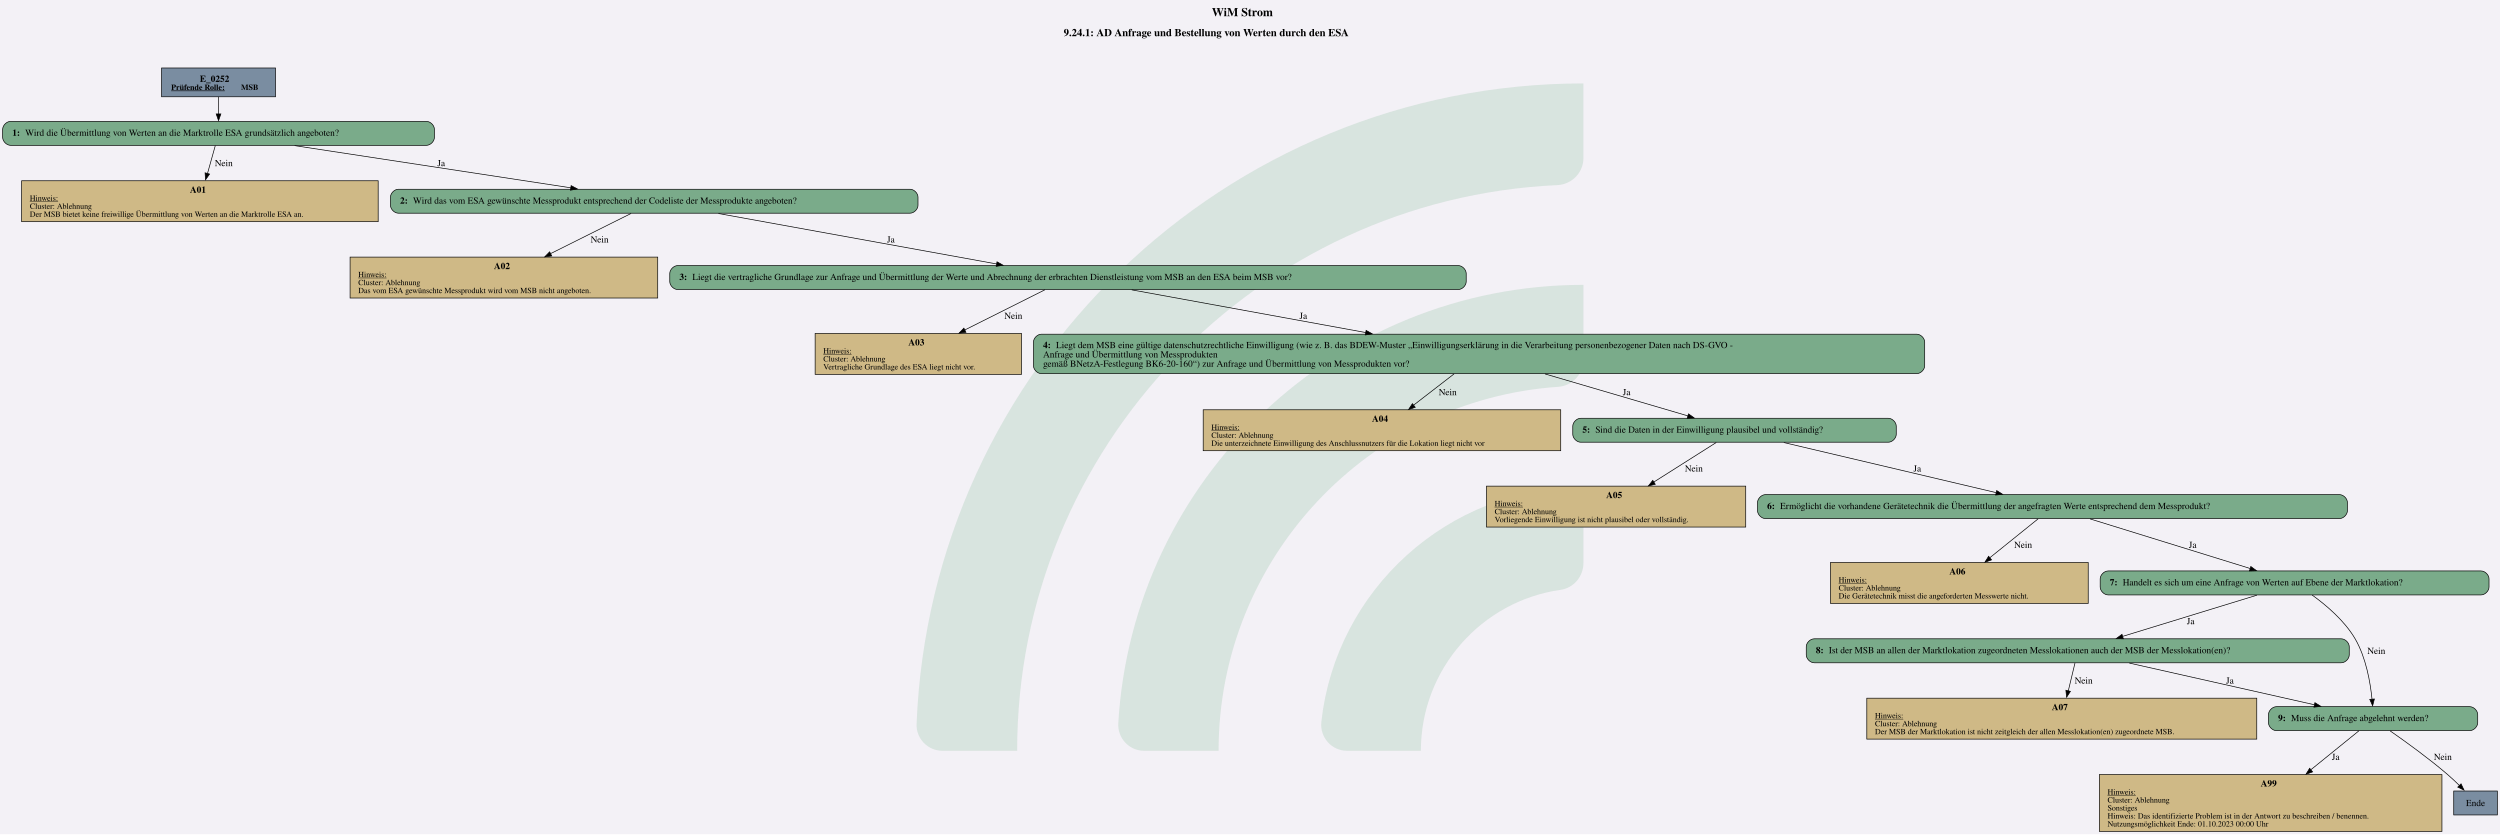
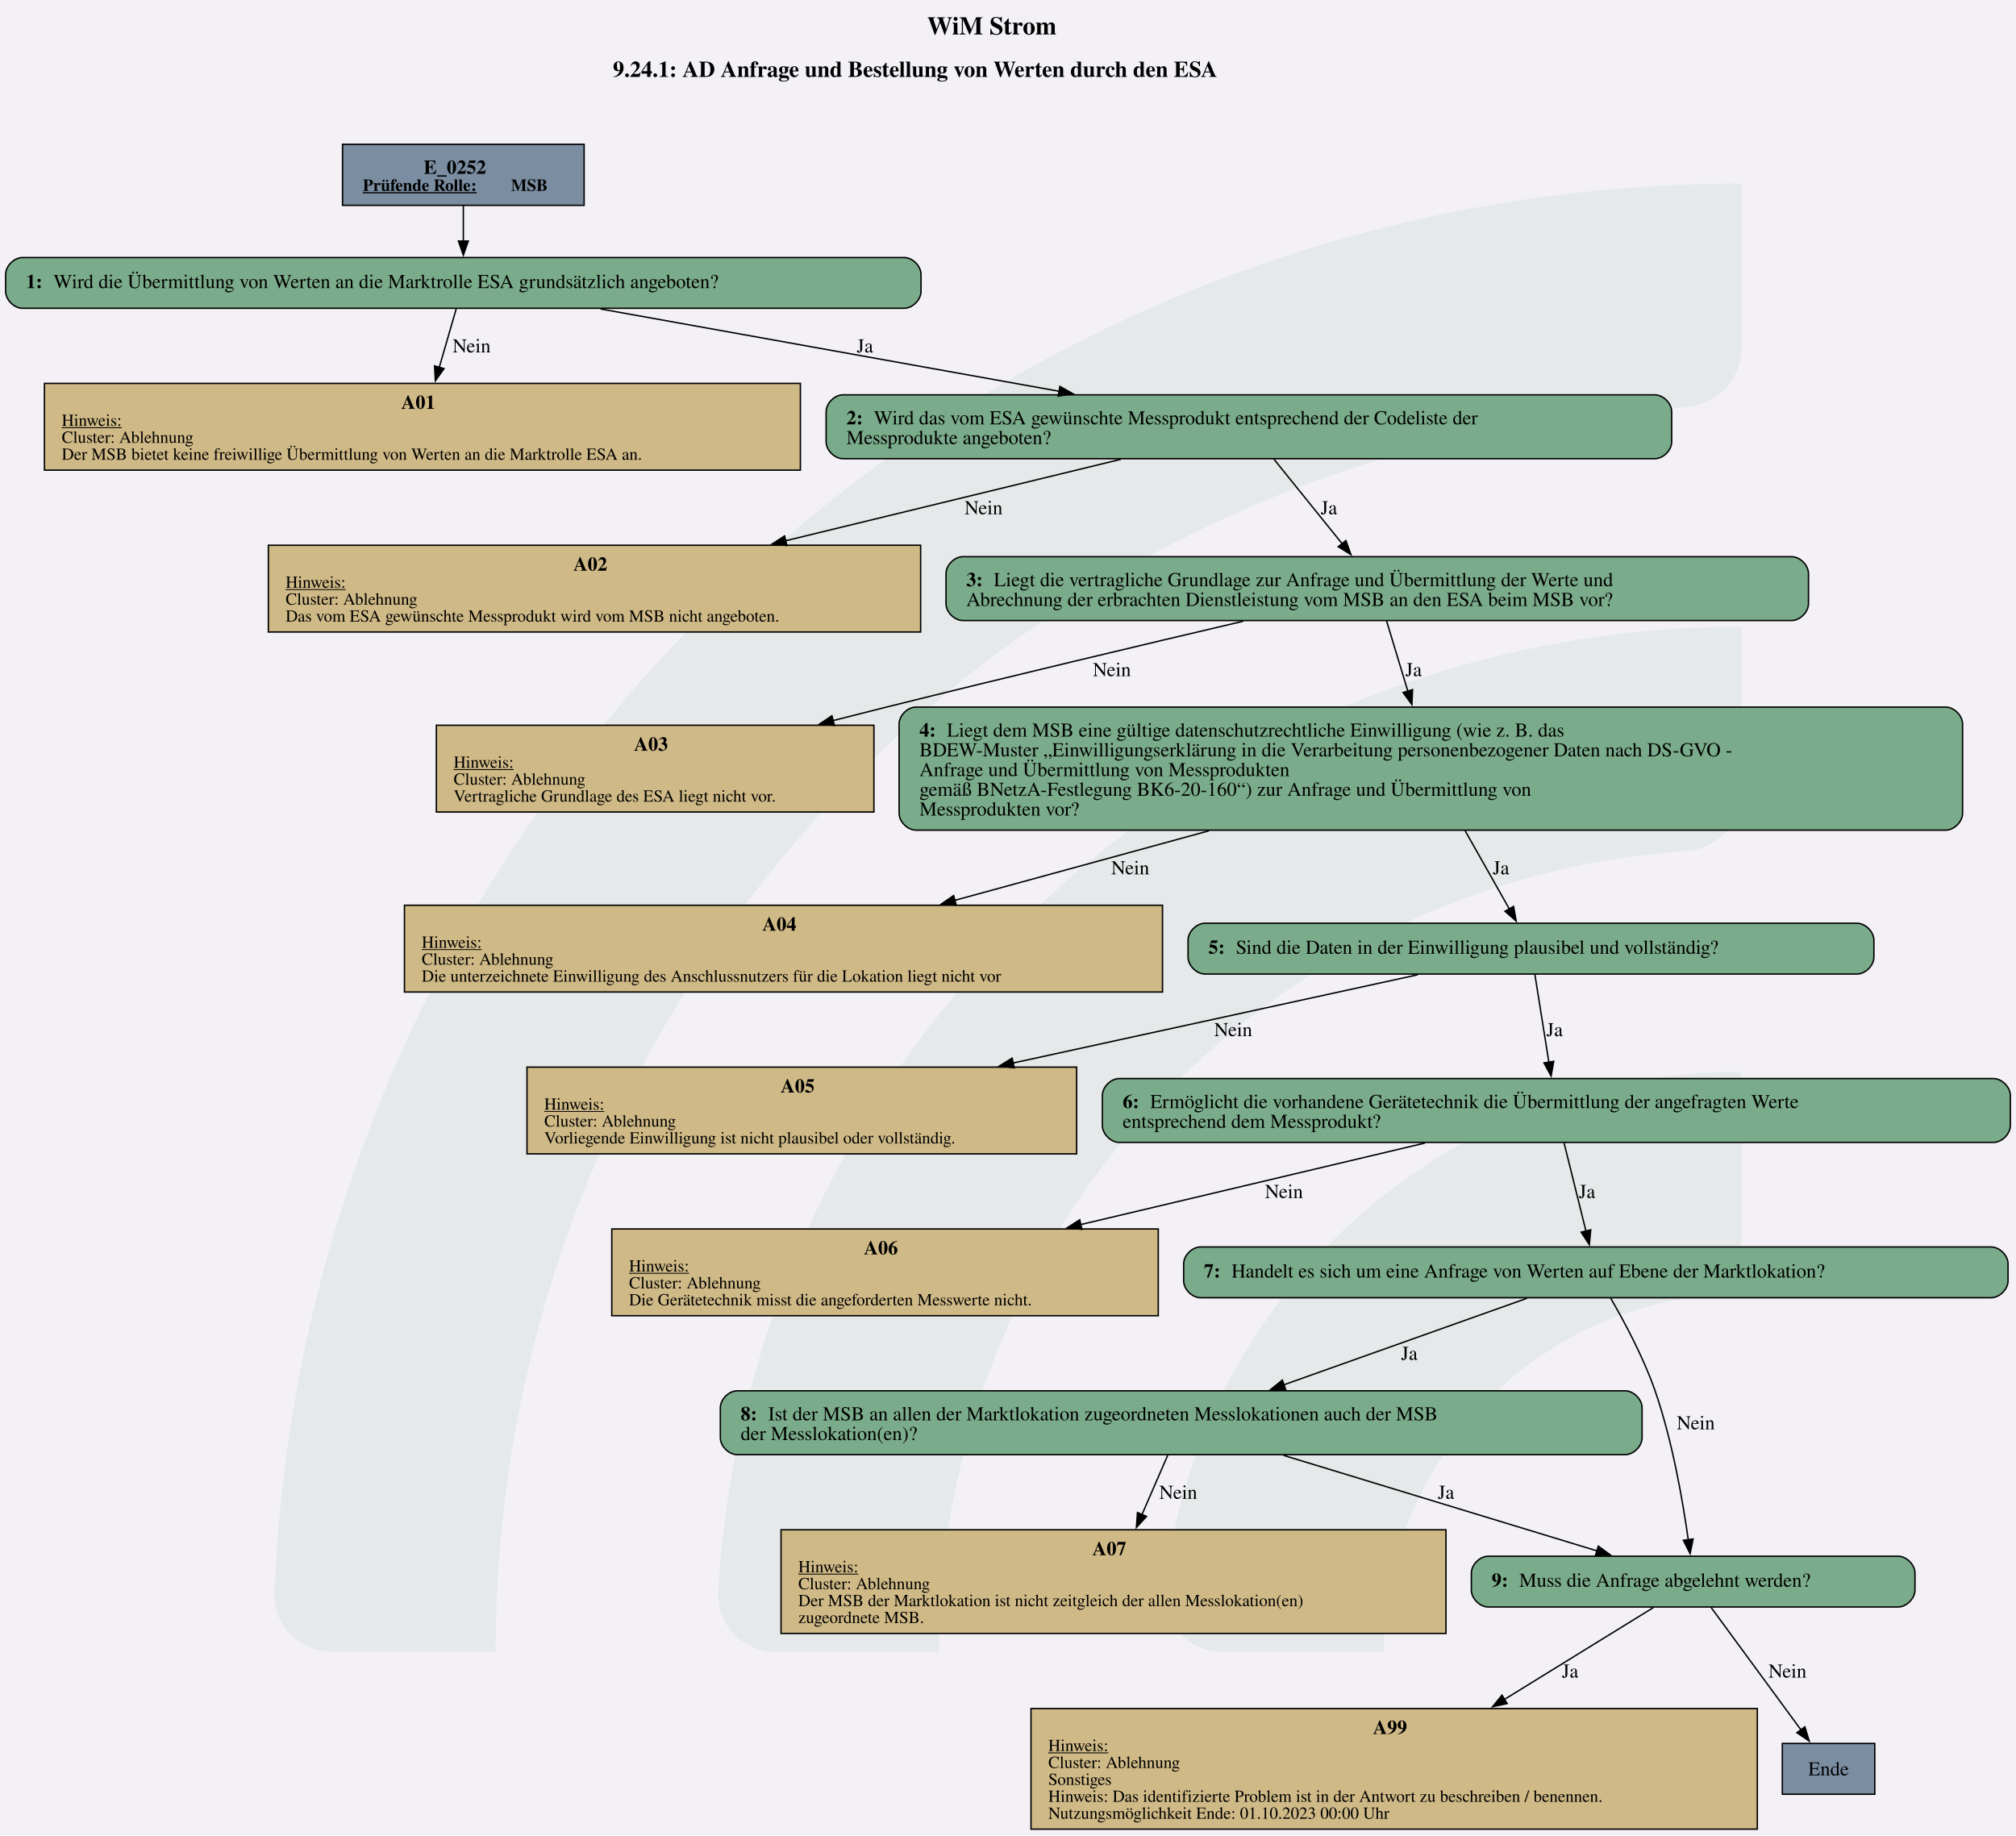
- <svg xmlns="http://www.w3.org/2000/svg" version="1.1" width="5010.667px" viewBox="0 0 5010.667 1672.0" height="1672.0px">
+ <svg xmlns="http://www.w3.org/2000/svg" version="1.1" width="1905.333px" viewBox="0 0 1905.333 1734.667" height="1734.667px">
  <g>
-     <svg version="1.1" width="5010.667px" viewBox="0 0 5010.667 1672.0" height="1672.0px">
-       <polygon fill="#f3f1f6" points="0,0 5010.667,0 5010.667,1672.0 0,1672.0" />
+     <svg version="1.1" width="1905.333px" viewBox="0 0 1905.333 1734.667" height="1734.667px">
+       <polygon fill="#f3f1f6" points="0,0 1905.333,0 1905.333,1734.667 0,1734.667" />
      <g>
-         <g transform="translate(1837.029, 167.2) scale(1 1) translate(0, 0) scale(7.561814 7.561814) ">
+         <g transform="translate(259.3147, 173.4667) scale(1 1) translate(0, 0) scale(7.845231 7.845231) ">
          <defs id="defs2">
            <clipPath clipPathUnits="userSpaceOnUse" id="clipPath23">
              <path d="M 0,568.156 H 579.236 V 0 H 0 Z" id="path21" />
            </clipPath>
          </defs>
          <g id="layer1" transform="translate(-16.54194,-55.30527)">
            <g id="g19" clip-path="url(#clipPath23)" transform="matrix(0.3527778,0,0,-0.3527778,0.01017023,243.7368)" style="opacity:0.2">
              <g id="g25" transform="translate(122.444,32.7195)">
-                 <path d="m 0,0 h -56.104 c -11,0 -19.898,9.123 -19.463,20.115 10.594,267.191 231.277,481.302 501.029,481.302 v -56.02 c 0,-10.98 -8.688,-19.892 -19.658,-20.393 C 180.29,414.697 0,228.005 0,0" style="fill:#6ead83;fill-opacity:1;fill-rule:nonzero;stroke:none" id="path27" />
+                 <path d="m 0,0 h -56.104 c -11,0 -19.898,9.123 -19.463,20.115 10.594,267.191 231.277,481.302 501.029,481.302 v -56.02 c 0,-10.98 -8.688,-19.892 -19.658,-20.393 C 180.29,414.697 0,228.005 0,0" style="fill:#6ead83;fill-opacity:0.5;fill-rule:nonzero;stroke:none" id="path27" />
              </g>
              <g id="g29" transform="translate(273.7828,32.7195)">
-                 <path d="m 0,0 h -55.926 c -11.228,0 -20.091,9.482 -19.435,20.69 10.744,183.439 163.389,329.388 349.485,329.388 v -56.263 c 0,-10.709 -8.273,-19.617 -18.957,-20.35 C 112.819,263.696 0,144.774 0,0" style="fill:#6ead83;fill-opacity:1;fill-rule:nonzero;stroke:none" id="path31" />
+                 <path d="m 0,0 h -55.926 c -11.228,0 -20.091,9.482 -19.435,20.69 10.744,183.439 163.389,329.388 349.485,329.388 v -56.263 c 0,-10.709 -8.273,-19.617 -18.957,-20.35 C 112.819,263.696 0,144.774 0,0" style="fill:#6ead83;fill-opacity:0.5;fill-rule:nonzero;stroke:none" id="path31" />
              </g>
              <g id="g33" transform="translate(425.7667,32.7195)">
-                 <path d="m 0,0 h -55.445 c -11.653,0 -20.604,10.17 -19.334,21.753 10.866,99.032 95.031,176.341 196.919,176.341 v -57.011 c 0,-10.046 -7.283,-18.755 -17.229,-20.165 C 45.688,112.522 0,61.497 0,0" style="fill:#6ead83;fill-opacity:1;fill-rule:nonzero;stroke:none" id="path35" />
+                 <path d="m 0,0 h -55.445 c -11.653,0 -20.604,10.17 -19.334,21.753 10.866,99.032 95.031,176.341 196.919,176.341 v -57.011 c 0,-10.046 -7.283,-18.755 -17.229,-20.165 C 45.688,112.522 0,61.497 0,0" style="fill:#6ead83;fill-opacity:0.5;fill-rule:nonzero;stroke:none" id="path35" />
              </g>
            </g>
          </g>
        </g>
-         <svg width="3758pt" height="1254pt" viewBox="0.00 0.00 3758.30 1253.69">
-           <g id="graph0" class="graph" transform="scale(1 1) rotate(0) translate(4 1249.69)">
-             <text text-anchor="start" x="1817.78" y="-1225.59" font-family="Times,serif" font-weight="bold" font-size="18.00">WiM Strom</text>
-             <text text-anchor="start" x="1595.03" y="-1195.49" font-family="Times,serif" font-weight="bold" font-size="16.00">9.24.1: AD Anfrage und Bestellung von Werten durch den ESA</text>
+         <svg width="1429pt" height="1301pt" viewBox="0.00 0.00 1429.43 1300.73">
+           <g id="graph0" class="graph" transform="scale(1 1) rotate(0) translate(4 1296.73)">
+             <text text-anchor="start" x="653.34" y="-1272.63" font-family="Times,serif" font-weight="bold" font-size="18.00">WiM Strom</text>
+             <text text-anchor="start" x="430.59" y="-1242.53" font-family="Times,serif" font-weight="bold" font-size="16.00">9.24.1: AD Anfrage und Bestellung von Werten durch den ESA</text>
            <g id="node1" class="node">
-               <polygon fill="#7a8da1" stroke="black" points="410.18,-1147.69 238.88,-1147.69 238.88,-1104.41 410.18,-1104.41 410.18,-1147.69" />
-               <text text-anchor="start" x="296.4" y="-1126.75" font-family="Times,serif" font-weight="bold" font-size="14.00">E_0252</text>
-               <text text-anchor="start" x="253.28" y="-1114.65" font-family="Times,serif" font-weight="bold" text-decoration="underline" font-size="12.00">Prüfende Rolle:</text>
-               <text text-anchor="start" x="358.28" y="-1114.65" font-family="Times,serif" font-weight="bold" font-size="12.00"> MSB</text>
+               <polygon fill="#7a8da1" stroke="black" points="410.17,-1194.73 238.87,-1194.73 238.87,-1151.45 410.17,-1151.45 410.17,-1194.73" />
+               <text text-anchor="start" x="296.4" y="-1173.79" font-family="Times,serif" font-weight="bold" font-size="14.00">E_0252</text>
+               <text text-anchor="start" x="253.27" y="-1161.69" font-family="Times,serif" font-weight="bold" text-decoration="underline" font-size="12.00">Prüfende Rolle:</text>
+               <text text-anchor="start" x="358.27" y="-1161.69" font-family="Times,serif" font-weight="bold" font-size="12.00"> MSB</text>
            </g>
            <g id="node2" class="node">
-               <path fill="#7aab8a" stroke="black" d="M637.05,-1067.41C637.05,-1067.41 12,-1067.41 12,-1067.41 6,-1067.41 0,-1061.41 0,-1055.41 0,-1055.41 0,-1043.41 0,-1043.41 0,-1037.41 6,-1031.41 12,-1031.41 12,-1031.41 637.05,-1031.41 637.05,-1031.41 643.05,-1031.41 649.05,-1037.41 649.05,-1043.41 649.05,-1043.41 649.05,-1055.41 649.05,-1055.41 649.05,-1061.41 643.05,-1067.41 637.05,-1067.41" />
-               <text text-anchor="start" x="14.4" y="-1045.73" font-family="Times,serif" font-weight="bold" font-size="14.00">1: </text>
-               <text text-anchor="start" x="33.9" y="-1045.73" font-family="Times,serif" font-size="14.00">Wird die Übermittlung von Werten an die Marktrolle ESA grundsätzlich angeboten?</text>
+               <path fill="#7aab8a" stroke="black" d="M637.05,-1114.45C637.05,-1114.45 12,-1114.45 12,-1114.45 6,-1114.45 0,-1108.45 0,-1102.45 0,-1102.45 0,-1090.45 0,-1090.45 0,-1084.45 6,-1078.45 12,-1078.45 12,-1078.45 637.05,-1078.45 637.05,-1078.45 643.05,-1078.45 649.05,-1084.45 649.05,-1090.45 649.05,-1090.45 649.05,-1102.45 649.05,-1102.45 649.05,-1108.45 643.05,-1114.45 637.05,-1114.45" />
+               <text text-anchor="start" x="14.4" y="-1092.78" font-family="Times,serif" font-weight="bold" font-size="14.00">1: </text>
+               <text text-anchor="start" x="33.9" y="-1092.78" font-family="Times,serif" font-size="14.00">Wird die Übermittlung von Werten an die Marktrolle ESA grundsätzlich angeboten?</text>
            </g>
            <g id="edge1" class="edge">
-               <path fill="none" stroke="black" d="M324.53,-1104.26C324.53,-1096.22 324.53,-1086.9 324.53,-1078.3" />
-               <polygon fill="black" stroke="black" points="328.03,-1078.57 324.53,-1068.57 321.03,-1078.57 328.03,-1078.57" />
+               <path fill="none" stroke="black" d="M324.52,-1151.3C324.52,-1143.44 324.52,-1134.36 324.52,-1125.92" />
+               <polygon fill="black" stroke="black" points="328.03,-1126.12 324.53,-1116.12 321.03,-1126.12 328.03,-1126.12" />
            </g>
            <g id="node3" class="node">
-               <polygon fill="#cfb986" stroke="black" points="564.52,-978.16 28.54,-978.16 28.54,-916.64 564.52,-916.64 564.52,-978.16" />
-               <text text-anchor="start" x="281.53" y="-960.1" font-family="Times,serif" font-weight="bold" font-size="14.00">A01</text>
-               <text text-anchor="start" x="40.78" y="-948" font-family="Times,serif" text-decoration="underline" font-size="12.00">Hinweis:</text>
-               <text text-anchor="start" x="40.78" y="-936" font-family="Times,serif" font-size="12.00">Cluster: Ablehnung</text>
-               <text text-anchor="start" x="40.78" y="-924" font-family="Times,serif" font-size="12.00">Der MSB bietet keine freiwillige Übermittlung von Werten an die Marktrolle ESA an.</text>
+               <polygon fill="#cfb986" stroke="black" points="563.51,-1025.2 27.53,-1025.2 27.53,-963.68 563.51,-963.68 563.51,-1025.2" />
+               <text text-anchor="start" x="280.52" y="-1007.14" font-family="Times,serif" font-weight="bold" font-size="14.00">A01</text>
+               <text text-anchor="start" x="39.77" y="-995.04" font-family="Times,serif" text-decoration="underline" font-size="12.00">Hinweis:</text>
+               <text text-anchor="start" x="39.77" y="-983.04" font-family="Times,serif" font-size="12.00">Cluster: Ablehnung</text>
+               <text text-anchor="start" x="39.77" y="-971.04" font-family="Times,serif" font-size="12.00">Der MSB bietet keine freiwillige Übermittlung von Werten an die Marktrolle ESA an.</text>
            </g>
            <g id="edge2" class="edge">
-               <path fill="none" stroke="black" d="M319.65,-1030.99C316.39,-1019.37 311.98,-1003.6 307.88,-988.94" />
-               <polygon fill="black" stroke="black" points="311.03,-988.24 304.97,-979.55 304.29,-990.12 311.03,-988.24" />
-               <text text-anchor="middle" x="332.4" y="-1000.11" font-family="Times,serif" font-size="14.00">Nein</text>
+               <path fill="none" stroke="black" d="M319.47,-1078.03C316.14,-1066.52 311.62,-1050.94 307.41,-1036.41" />
+               <polygon fill="black" stroke="black" points="310.84,-1035.67 304.69,-1027.04 304.11,-1037.62 310.84,-1035.67" />
+               <text text-anchor="middle" x="330.4" y="-1047.15" font-family="Times,serif" font-size="14.00">Nein</text>
            </g>
            <g id="node4" class="node">
-               <path fill="#7aab8a" stroke="black" d="M1364.05,-965.4C1364.05,-965.4 595,-965.4 595,-965.4 589,-965.4 583,-959.4 583,-953.4 583,-953.4 583,-941.4 583,-941.4 583,-935.4 589,-929.4 595,-929.4 595,-929.4 1364.05,-929.4 1364.05,-929.4 1370.05,-929.4 1376.05,-935.4 1376.05,-941.4 1376.05,-941.4 1376.05,-953.4 1376.05,-953.4 1376.05,-959.4 1370.05,-965.4 1364.05,-965.4" />
-               <text text-anchor="start" x="597.4" y="-943.72" font-family="Times,serif" font-weight="bold" font-size="14.00">2: </text>
-               <text text-anchor="start" x="616.9" y="-943.72" font-family="Times,serif" font-size="14.00">Wird das vom ESA gewünschte Messprodukt entsprechend der Codeliste der Messprodukte angeboten?</text>
+               <path fill="#7aab8a" stroke="black" d="M1169.3,-1017.08C1169.3,-1017.08 593.75,-1017.08 593.75,-1017.08 587.75,-1017.08 581.75,-1011.08 581.75,-1005.08 581.75,-1005.08 581.75,-983.8 581.75,-983.8 581.75,-977.8 587.75,-971.8 593.75,-971.8 593.75,-971.8 1169.3,-971.8 1169.3,-971.8 1175.3,-971.8 1181.3,-977.8 1181.3,-983.8 1181.3,-983.8 1181.3,-1005.08 1181.3,-1005.08 1181.3,-1011.08 1175.3,-1017.08 1169.3,-1017.08" />
+               <text text-anchor="start" x="596.15" y="-996.14" font-family="Times,serif" font-weight="bold" font-size="14.00">2: </text>
+               <text text-anchor="start" x="615.65" y="-996.14" font-family="Times,serif" font-size="14.00">Wird das vom ESA gewünschte Messprodukt entsprechend der Codeliste der</text>
+               <text text-anchor="start" x="596.15" y="-982.14" font-family="Times,serif" font-size="14.00">Messprodukte angeboten?</text>
            </g>
            <g id="edge3" class="edge">
-               <path fill="none" stroke="black" d="M438.99,-1030.93C555.13,-1013.2 734.4,-985.83 854.27,-967.53" />
-               <polygon fill="black" stroke="black" points="854.6,-970.86 863.95,-965.89 853.54,-963.94 854.6,-970.86" />
-               <text text-anchor="middle" x="659.28" y="-1000.11" font-family="Times,serif" font-size="14.00">Ja</text>
+               <path fill="none" stroke="black" d="M421.87,-1077.97C511.96,-1061.8 646.75,-1037.59 747.09,-1019.58" />
+               <polygon fill="black" stroke="black" points="747.52,-1023.06 756.74,-1017.85 746.28,-1016.17 747.52,-1023.06" />
+               <text text-anchor="middle" x="609.27" y="-1047.15" font-family="Times,serif" font-size="14.00">Ja</text>
            </g>
            <g id="node5" class="node">
-               <polygon fill="#cfb986" stroke="black" points="984.77,-863.39 522.29,-863.39 522.29,-801.87 984.77,-801.87 984.77,-863.39" />
-               <text text-anchor="start" x="738.53" y="-845.33" font-family="Times,serif" font-weight="bold" font-size="14.00">A02</text>
-               <text text-anchor="start" x="534.53" y="-833.23" font-family="Times,serif" text-decoration="underline" font-size="12.00">Hinweis:</text>
-               <text text-anchor="start" x="534.53" y="-821.23" font-family="Times,serif" font-size="12.00">Cluster: Ablehnung</text>
-               <text text-anchor="start" x="534.53" y="-809.23" font-family="Times,serif" font-size="12.00">Das vom ESA gewünschte Messprodukt wird vom MSB nicht angeboten.</text>
+               <polygon fill="#cfb986" stroke="black" points="648.76,-910.43 186.28,-910.43 186.28,-848.91 648.76,-848.91 648.76,-910.43" />
+               <text text-anchor="start" x="402.52" y="-892.37" font-family="Times,serif" font-weight="bold" font-size="14.00">A02</text>
+               <text text-anchor="start" x="198.52" y="-880.27" font-family="Times,serif" text-decoration="underline" font-size="12.00">Hinweis:</text>
+               <text text-anchor="start" x="198.52" y="-868.27" font-family="Times,serif" font-size="12.00">Cluster: Ablehnung</text>
+               <text text-anchor="start" x="198.52" y="-856.27" font-family="Times,serif" font-size="12.00">Das vom ESA gewünschte Messprodukt wird vom MSB nicht angeboten.</text>
            </g>
            <g id="edge4" class="edge">
-               <path fill="none" stroke="black" d="M944.71,-929.03C912.57,-912.99 863.87,-888.69 823.67,-868.63" />
-               <polygon fill="black" stroke="black" points="825.42,-865.09 814.91,-863.76 822.3,-871.36 825.42,-865.09" />
-               <text text-anchor="middle" x="897.4" y="-885.34" font-family="Times,serif" font-size="14.00">Nein</text>
+               <path fill="none" stroke="black" d="M790.68,-971.36C723.04,-954.92 629.57,-932.2 553.1,-913.62" />
+               <polygon fill="black" stroke="black" points="553.96,-910.23 543.42,-911.27 552.31,-917.03 553.96,-910.23" />
+               <text text-anchor="middle" x="693.4" y="-932.38" font-family="Times,serif" font-size="14.00">Nein</text>
            </g>
            <g id="node6" class="node">
-               <path fill="#7aab8a" stroke="black" d="M2188.18,-850.63C2188.18,-850.63 1014.88,-850.63 1014.88,-850.63 1008.88,-850.63 1002.88,-844.63 1002.88,-838.63 1002.88,-838.63 1002.88,-826.63 1002.88,-826.63 1002.88,-820.63 1008.88,-814.63 1014.88,-814.63 1014.88,-814.63 2188.18,-814.63 2188.18,-814.63 2194.18,-814.63 2200.18,-820.63 2200.18,-826.63 2200.18,-826.63 2200.18,-838.63 2200.18,-838.63 2200.18,-844.63 2194.18,-850.63 2188.18,-850.63" />
-               <text text-anchor="start" x="1017.28" y="-828.95" font-family="Times,serif" font-weight="bold" font-size="14.00">3: </text>
-               <text text-anchor="start" x="1036.78" y="-828.95" font-family="Times,serif" font-size="14.00">Liegt die vertragliche Grundlage zur Anfrage und Übermittlung der Werte und Abrechnung der erbrachten Dienstleistung vom MSB an den ESA beim MSB vor?</text>
+               <path fill="#7aab8a" stroke="black" d="M1266.3,-902.31C1266.3,-902.31 678.75,-902.31 678.75,-902.31 672.75,-902.31 666.75,-896.31 666.75,-890.31 666.75,-890.31 666.75,-869.03 666.75,-869.03 666.75,-863.03 672.75,-857.03 678.75,-857.03 678.75,-857.03 1266.3,-857.03 1266.3,-857.03 1272.3,-857.03 1278.3,-863.03 1278.3,-869.03 1278.3,-869.03 1278.3,-890.31 1278.3,-890.31 1278.3,-896.31 1272.3,-902.31 1266.3,-902.31" />
+               <text text-anchor="start" x="681.15" y="-881.37" font-family="Times,serif" font-weight="bold" font-size="14.00">3: </text>
+               <text text-anchor="start" x="700.65" y="-881.37" font-family="Times,serif" font-size="14.00">Liegt die vertragliche Grundlage zur Anfrage und Übermittlung der Werte und</text>
+               <text text-anchor="start" x="681.15" y="-867.37" font-family="Times,serif" font-size="14.00">Abrechnung der erbrachten Dienstleistung vom MSB an den ESA beim MSB vor?</text>
            </g>
            <g id="edge5" class="edge">
-               <path fill="none" stroke="black" d="M1076.03,-928.9C1189.28,-908.37 1376.52,-874.42 1494.23,-853.08" />
-               <polygon fill="black" stroke="black" points="1494.83,-856.35 1504.05,-851.12 1493.59,-849.46 1494.83,-856.35" />
-               <text text-anchor="middle" x="1335.28" y="-885.34" font-family="Times,serif" font-size="14.00">Ja</text>
+               <path fill="none" stroke="black" d="M899.29,-971.43C913.07,-954.35 932.33,-930.48 947.65,-911.5" />
+               <polygon fill="black" stroke="black" points="950.3,-913.78 953.86,-903.8 944.85,-909.39 950.3,-913.78" />
+               <text text-anchor="middle" x="938.27" y="-932.38" font-family="Times,serif" font-size="14.00">Ja</text>
            </g>
            <g id="node7" class="node">
-               <polygon fill="#cfb986" stroke="black" points="1531.64,-748.62 1221.41,-748.62 1221.41,-687.1 1531.64,-687.1 1531.64,-748.62" />
-               <text text-anchor="start" x="1361.53" y="-730.56" font-family="Times,serif" font-weight="bold" font-size="14.00">A03</text>
-               <text text-anchor="start" x="1233.65" y="-718.46" font-family="Times,serif" text-decoration="underline" font-size="12.00">Hinweis:</text>
-               <text text-anchor="start" x="1233.65" y="-706.46" font-family="Times,serif" font-size="12.00">Cluster: Ablehnung</text>
-               <text text-anchor="start" x="1233.65" y="-694.46" font-family="Times,serif" font-size="12.00">Vertragliche Grundlage des ESA liegt nicht vor.</text>
+               <polygon fill="#cfb986" stroke="black" points="615.64,-782.78 305.41,-782.78 305.41,-721.26 615.64,-721.26 615.64,-782.78" />
+               <text text-anchor="start" x="445.52" y="-764.72" font-family="Times,serif" font-weight="bold" font-size="14.00">A03</text>
+               <text text-anchor="start" x="317.65" y="-752.62" font-family="Times,serif" text-decoration="underline" font-size="12.00">Hinweis:</text>
+               <text text-anchor="start" x="317.65" y="-740.62" font-family="Times,serif" font-size="12.00">Cluster: Ablehnung</text>
+               <text text-anchor="start" x="317.65" y="-728.62" font-family="Times,serif" font-size="12.00">Vertragliche Grundlage des ESA liegt nicht vor.</text>
            </g>
            <g id="edge6" class="edge">
-               <path fill="none" stroke="black" d="M1566.86,-814.26C1534.86,-798.22 1486.38,-773.92 1446.36,-753.86" />
-               <polygon fill="black" stroke="black" points="1448.15,-750.34 1437.64,-748.99 1445.02,-756.6 1448.15,-750.34" />
-               <text text-anchor="middle" x="1519.4" y="-770.57" font-family="Times,serif" font-size="14.00">Nein</text>
+               <path fill="none" stroke="black" d="M877.5,-856.55C807.47,-840.12 709.95,-816.95 624.52,-795.66 612.15,-792.58 599.26,-789.31 586.39,-786.02" />
+               <polygon fill="black" stroke="black" points="587.61,-782.72 577.05,-783.63 585.87,-789.5 587.61,-782.72" />
+               <text text-anchor="middle" x="784.4" y="-817.61" font-family="Times,serif" font-size="14.00">Nein</text>
            </g>
            <g id="node8" class="node">
-               <path fill="#7aab8a" stroke="black" d="M2877.43,-747.5C2877.43,-747.5 1561.62,-747.5 1561.62,-747.5 1555.62,-747.5 1549.62,-741.5 1549.62,-735.5 1549.62,-735.5 1549.62,-700.22 1549.62,-700.22 1549.62,-694.22 1555.62,-688.22 1561.62,-688.22 1561.62,-688.22 2877.43,-688.22 2877.43,-688.22 2883.43,-688.22 2889.43,-694.22 2889.43,-700.22 2889.43,-700.22 2889.43,-735.5 2889.43,-735.5 2889.43,-741.5 2883.43,-747.5 2877.43,-747.5" />
-               <text text-anchor="start" x="1564.03" y="-726.56" font-family="Times,serif" font-weight="bold" font-size="14.00">4: </text>
-               <text text-anchor="start" x="1583.53" y="-726.56" font-family="Times,serif" font-size="14.00">Liegt dem MSB eine gültige datenschutzrechtliche Einwilligung (wie z. B. das BDEW-Muster „Einwilligungserklärung in die Verarbeitung personenbezogener Daten nach DS-GVO - </text>
-               <text text-anchor="start" x="1564.03" y="-712.56" font-family="Times,serif" font-size="14.00">Anfrage und Übermittlung von Messprodukten </text>
-               <text text-anchor="start" x="1564.03" y="-698.56" font-family="Times,serif" font-size="14.00">gemäß BNetzA-Festlegung BK6-20-160“) zur Anfrage und Übermittlung von Messprodukten vor?</text>
+               <path fill="#7aab8a" stroke="black" d="M1375.55,-795.66C1375.55,-795.66 645.5,-795.66 645.5,-795.66 639.5,-795.66 633.5,-789.66 633.5,-783.66 633.5,-783.66 633.5,-720.38 633.5,-720.38 633.5,-714.38 639.5,-708.38 645.5,-708.38 645.5,-708.38 1375.55,-708.38 1375.55,-708.38 1381.55,-708.38 1387.55,-714.38 1387.55,-720.38 1387.55,-720.38 1387.55,-783.66 1387.55,-783.66 1387.55,-789.66 1381.55,-795.66 1375.55,-795.66" />
+               <text text-anchor="start" x="647.9" y="-774.72" font-family="Times,serif" font-weight="bold" font-size="14.00">4: </text>
+               <text text-anchor="start" x="667.4" y="-774.72" font-family="Times,serif" font-size="14.00">Liegt dem MSB eine gültige datenschutzrechtliche Einwilligung (wie z. B. das</text>
+               <text text-anchor="start" x="647.9" y="-760.72" font-family="Times,serif" font-size="14.00">BDEW-Muster „Einwilligungserklärung in die Verarbeitung personenbezogener Daten nach DS-GVO -</text>
+               <text text-anchor="start" x="647.9" y="-746.72" font-family="Times,serif" font-size="14.00">Anfrage und Übermittlung von Messprodukten</text>
+               <text text-anchor="start" x="647.9" y="-732.72" font-family="Times,serif" font-size="14.00">gemäß BNetzA-Festlegung BK6-20-160“) zur Anfrage und Übermittlung von</text>
+               <text text-anchor="start" x="647.9" y="-718.72" font-family="Times,serif" font-size="14.00">Messprodukten vor?</text>
            </g>
            <g id="edge7" class="edge">
-               <path fill="none" stroke="black" d="M1697.41,-814.13C1791.19,-797.02 1936.04,-770.59 2049.4,-749.9" />
-               <polygon fill="black" stroke="black" points="2049.71,-753.22 2058.92,-747.98 2048.45,-746.34 2049.71,-753.22" />
-               <text text-anchor="middle" x="1955.28" y="-770.57" font-family="Times,serif" font-size="14.00">Ja</text>
+               <path fill="none" stroke="black" d="M979.14,-856.78C983.34,-842.93 988.95,-824.36 994.27,-806.77" />
+               <polygon fill="black" stroke="black" points="997.55,-808.02 997.09,-797.44 990.85,-805.99 997.55,-808.02" />
+               <text text-anchor="middle" x="998.27" y="-817.61" font-family="Times,serif" font-size="14.00">Ja</text>
            </g>
            <g id="node9" class="node">
-               <polygon fill="#cfb986" stroke="black" points="2342.27,-633.85 1804.79,-633.85 1804.79,-572.33 2342.27,-572.33 2342.27,-633.85" />
-               <text text-anchor="start" x="2058.53" y="-615.79" font-family="Times,serif" font-weight="bold" font-size="14.00">A04</text>
-               <text text-anchor="start" x="1817.03" y="-603.69" font-family="Times,serif" text-decoration="underline" font-size="12.00">Hinweis:</text>
-               <text text-anchor="start" x="1817.03" y="-591.69" font-family="Times,serif" font-size="12.00">Cluster: Ablehnung</text>
-               <text text-anchor="start" x="1817.03" y="-579.69" font-family="Times,serif" font-size="12.00">Die unterzeichnete Einwilligung des Anschlussnutzers für die Lokation liegt nicht vor</text>
+               <polygon fill="#cfb986" stroke="black" points="820.26,-655.13 282.78,-655.13 282.78,-593.61 820.26,-593.61 820.26,-655.13" />
+               <text text-anchor="start" x="536.52" y="-637.07" font-family="Times,serif" font-weight="bold" font-size="14.00">A04</text>
+               <text text-anchor="start" x="295.02" y="-624.97" font-family="Times,serif" text-decoration="underline" font-size="12.00">Hinweis:</text>
+               <text text-anchor="start" x="295.02" y="-612.97" font-family="Times,serif" font-size="12.00">Cluster: Ablehnung</text>
+               <text text-anchor="start" x="295.02" y="-600.97" font-family="Times,serif" font-size="12.00">Die unterzeichnete Einwilligung des Anschlussnutzers für die Lokation liegt nicht vor</text>
            </g>
            <g id="edge8" class="edge">
-               <path fill="none" stroke="black" d="M2181.93,-687.82C2163.38,-673.49 2140.81,-656.06 2121.08,-640.82" />
-               <polygon fill="black" stroke="black" points="2123.58,-637.56 2113.52,-634.21 2119.3,-643.1 2123.58,-637.56" />
-               <text text-anchor="middle" x="2172.4" y="-655.8" font-family="Times,serif" font-size="14.00">Nein</text>
+               <path fill="none" stroke="black" d="M853.21,-707.95C794.21,-691.8 728.12,-673.71 672.88,-658.59" />
+               <polygon fill="black" stroke="black" points="674.01,-655.27 663.44,-656.01 672.16,-662.02 674.01,-655.27" />
+               <text text-anchor="middle" x="797.4" y="-677.08" font-family="Times,serif" font-size="14.00">Nein</text>
            </g>
            <g id="node10" class="node">
-               <path fill="#7aab8a" stroke="black" d="M2834.68,-621.09C2834.68,-621.09 2372.38,-621.09 2372.38,-621.09 2366.38,-621.09 2360.38,-615.09 2360.38,-609.09 2360.38,-609.09 2360.38,-597.09 2360.38,-597.09 2360.38,-591.09 2366.38,-585.09 2372.38,-585.09 2372.38,-585.09 2834.68,-585.09 2834.68,-585.09 2840.68,-585.09 2846.68,-591.09 2846.68,-597.09 2846.68,-597.09 2846.68,-609.09 2846.68,-609.09 2846.68,-615.09 2840.68,-621.09 2834.68,-621.09" />
-               <text text-anchor="start" x="2374.78" y="-599.41" font-family="Times,serif" font-weight="bold" font-size="14.00">5: </text>
-               <text text-anchor="start" x="2394.28" y="-599.41" font-family="Times,serif" font-size="14.00">Sind die Daten in der Einwilligung plausibel und vollständig?</text>
+               <path fill="#7aab8a" stroke="black" d="M1312.68,-642.37C1312.68,-642.37 850.38,-642.37 850.38,-642.37 844.38,-642.37 838.38,-636.37 838.38,-630.37 838.38,-630.37 838.38,-618.37 838.38,-618.37 838.38,-612.37 844.38,-606.37 850.38,-606.37 850.38,-606.37 1312.68,-606.37 1312.68,-606.37 1318.68,-606.37 1324.68,-612.37 1324.68,-618.37 1324.68,-618.37 1324.68,-630.37 1324.68,-630.37 1324.68,-636.37 1318.68,-642.37 1312.68,-642.37" />
+               <text text-anchor="start" x="852.78" y="-620.7" font-family="Times,serif" font-weight="bold" font-size="14.00">5: </text>
+               <text text-anchor="start" x="872.28" y="-620.7" font-family="Times,serif" font-size="14.00">Sind die Daten in der Einwilligung plausibel und vollständig?</text>
            </g>
            <g id="edge9" class="edge">
-               <path fill="none" stroke="black" d="M2318.66,-687.75C2385.96,-667.98 2473.3,-642.33 2533.43,-624.68" />
-               <polygon fill="black" stroke="black" points="2534.35,-627.76 2542.96,-621.58 2532.37,-621.04 2534.35,-627.76" />
-               <text text-anchor="middle" x="2441.28" y="-655.8" font-family="Times,serif" font-size="14.00">Ja</text>
+               <path fill="none" stroke="black" d="M1034.76,-708.13C1045.17,-689.7 1057.03,-668.72 1066.2,-652.49" />
+               <polygon fill="black" stroke="black" points="1069.18,-654.34 1071.05,-643.91 1063.08,-650.89 1069.18,-654.34" />
+               <text text-anchor="middle" x="1060.28" y="-677.08" font-family="Times,serif" font-size="14.00">Ja</text>
            </g>
            <g id="node11" class="node">
-               <polygon fill="#cfb986" stroke="black" points="2620.39,-519.08 2230.66,-519.08 2230.66,-457.56 2620.39,-457.56 2620.39,-519.08" />
-               <text text-anchor="start" x="2410.53" y="-501.02" font-family="Times,serif" font-weight="bold" font-size="14.00">A05</text>
-               <text text-anchor="start" x="2242.9" y="-488.92" font-family="Times,serif" text-decoration="underline" font-size="12.00">Hinweis:</text>
-               <text text-anchor="start" x="2242.9" y="-476.92" font-family="Times,serif" font-size="12.00">Cluster: Ablehnung</text>
-               <text text-anchor="start" x="2242.9" y="-464.92" font-family="Times,serif" font-size="12.00">Vorliegende Einwilligung ist nicht plausibel oder vollständig.</text>
+               <polygon fill="#cfb986" stroke="black" points="759.39,-540.36 369.66,-540.36 369.66,-478.84 759.39,-478.84 759.39,-540.36" />
+               <text text-anchor="start" x="549.52" y="-522.3" font-family="Times,serif" font-weight="bold" font-size="14.00">A05</text>
+               <text text-anchor="start" x="381.9" y="-510.2" font-family="Times,serif" text-decoration="underline" font-size="12.00">Hinweis:</text>
+               <text text-anchor="start" x="381.9" y="-498.2" font-family="Times,serif" font-size="12.00">Cluster: Ablehnung</text>
+               <text text-anchor="start" x="381.9" y="-486.2" font-family="Times,serif" font-size="12.00">Vorliegende Einwilligung ist nicht plausibel oder vollständig.</text>
            </g>
            <g id="edge10" class="edge">
-               <path fill="none" stroke="black" d="M2576.1,-584.72C2551.16,-568.92 2513.57,-545.1 2482.18,-525.21" />
-               <polygon fill="black" stroke="black" points="2484.41,-521.85 2474.09,-519.45 2480.66,-527.76 2484.41,-521.85" />
-               <text text-anchor="middle" x="2542.4" y="-541.03" font-family="Times,serif" font-size="14.00">Nein</text>
+               <path fill="none" stroke="black" d="M1001.31,-605.87C924.85,-589.2 807.82,-563.67 714.14,-543.23" />
+               <polygon fill="black" stroke="black" points="715.12,-539.87 704.6,-541.15 713.63,-546.71 715.12,-539.87" />
+               <text text-anchor="middle" x="870.4" y="-562.31" font-family="Times,serif" font-size="14.00">Nein</text>
            </g>
            <g id="node12" class="node">
-               <path fill="#7aab8a" stroke="black" d="M3512.93,-506.32C3512.93,-506.32 2650.12,-506.32 2650.12,-506.32 2644.12,-506.32 2638.12,-500.32 2638.12,-494.32 2638.12,-494.32 2638.12,-482.32 2638.12,-482.32 2638.12,-476.32 2644.12,-470.32 2650.12,-470.32 2650.12,-470.32 3512.93,-470.32 3512.93,-470.32 3518.93,-470.32 3524.93,-476.32 3524.93,-482.32 3524.93,-482.32 3524.93,-494.32 3524.93,-494.32 3524.93,-500.32 3518.93,-506.32 3512.93,-506.32" />
-               <text text-anchor="start" x="2652.53" y="-484.64" font-family="Times,serif" font-weight="bold" font-size="14.00">6: </text>
-               <text text-anchor="start" x="2672.03" y="-484.64" font-family="Times,serif" font-size="14.00">Ermöglicht die vorhandene Gerätetechnik die Übermittlung der angefragten Werte entsprechend dem Messprodukt?</text>
+               <path fill="#7aab8a" stroke="black" d="M1409.43,-532.24C1409.43,-532.24 789.63,-532.24 789.63,-532.24 783.63,-532.24 777.63,-526.24 777.63,-520.24 777.63,-520.24 777.63,-498.96 777.63,-498.96 777.63,-492.96 783.63,-486.96 789.63,-486.96 789.63,-486.96 1409.43,-486.96 1409.43,-486.96 1415.43,-486.96 1421.43,-492.96 1421.43,-498.96 1421.43,-498.96 1421.43,-520.24 1421.43,-520.24 1421.43,-526.24 1415.43,-532.24 1409.43,-532.24" />
+               <text text-anchor="start" x="792.03" y="-511.3" font-family="Times,serif" font-weight="bold" font-size="14.00">6: </text>
+               <text text-anchor="start" x="811.53" y="-511.3" font-family="Times,serif" font-size="14.00">Ermöglicht die vorhandene Gerätetechnik die Übermittlung der angefragten Werte</text>
+               <text text-anchor="start" x="792.03" y="-497.3" font-family="Times,serif" font-size="14.00">entsprechend dem Messprodukt?</text>
            </g>
            <g id="edge11" class="edge">
-               <path fill="none" stroke="black" d="M2677.69,-584.59C2764.08,-564.21 2906.5,-530.61 2997.07,-509.24" />
-               <polygon fill="black" stroke="black" points="2997.65,-512.47 3006.58,-506.76 2996.04,-505.65 2997.65,-512.47" />
-               <text text-anchor="middle" x="2878.28" y="-541.03" font-family="Times,serif" font-size="14.00">Ja</text>
+               <path fill="none" stroke="black" d="M1084.26,-606.24C1086.9,-589.68 1090.98,-564.16 1094.25,-543.64" />
+               <polygon fill="black" stroke="black" points="1097.66,-544.47 1095.78,-534.04 1090.75,-543.36 1097.66,-544.47" />
+               <text text-anchor="middle" x="1098.28" y="-562.31" font-family="Times,serif" font-size="14.00">Ja</text>
            </g>
            <g id="node13" class="node">
-               <polygon fill="#cfb986" stroke="black" points="3135.27,-404.31 2747.78,-404.31 2747.78,-342.79 3135.27,-342.79 3135.27,-404.31" />
-               <text text-anchor="start" x="2926.53" y="-386.25" font-family="Times,serif" font-weight="bold" font-size="14.00">A06</text>
-               <text text-anchor="start" x="2760.03" y="-374.15" font-family="Times,serif" text-decoration="underline" font-size="12.00">Hinweis:</text>
-               <text text-anchor="start" x="2760.03" y="-362.15" font-family="Times,serif" font-size="12.00">Cluster: Ablehnung</text>
-               <text text-anchor="start" x="2760.03" y="-350.15" font-family="Times,serif" font-size="12.00">Die Gerätetechnik misst die angeforderten Messwerte nicht.</text>
+               <polygon fill="#cfb986" stroke="black" points="817.26,-425.59 429.78,-425.59 429.78,-364.07 817.26,-364.07 817.26,-425.59" />
+               <text text-anchor="start" x="608.52" y="-407.53" font-family="Times,serif" font-weight="bold" font-size="14.00">A06</text>
+               <text text-anchor="start" x="442.02" y="-395.43" font-family="Times,serif" text-decoration="underline" font-size="12.00">Hinweis:</text>
+               <text text-anchor="start" x="442.02" y="-383.43" font-family="Times,serif" font-size="12.00">Cluster: Ablehnung</text>
+               <text text-anchor="start" x="442.02" y="-371.43" font-family="Times,serif" font-size="12.00">Die Gerätetechnik misst die angeforderten Messwerte nicht.</text>
            </g>
            <g id="edge12" class="edge">
-               <path fill="none" stroke="black" d="M3059.96,-469.95C3040.68,-454.42 3011.78,-431.14 2987.36,-411.47" />
-               <polygon fill="black" stroke="black" points="2989.92,-408.23 2979.93,-404.68 2985.52,-413.68 2989.92,-408.23" />
-               <text text-anchor="middle" x="3037.4" y="-426.26" font-family="Times,serif" font-size="14.00">Nein</text>
+               <path fill="none" stroke="black" d="M1006.33,-486.52C936.8,-470.05 840.66,-447.27 762.12,-428.67" />
+               <polygon fill="black" stroke="black" points="763.17,-425.32 752.64,-426.42 761.56,-432.13 763.17,-425.32" />
+               <text text-anchor="middle" x="906.4" y="-447.54" font-family="Times,serif" font-size="14.00">Nein</text>
            </g>
            <g id="node14" class="node">
-               <path fill="#7aab8a" stroke="black" d="M3725.8,-391.55C3725.8,-391.55 3165.25,-391.55 3165.25,-391.55 3159.25,-391.55 3153.25,-385.55 3153.25,-379.55 3153.25,-379.55 3153.25,-367.55 3153.25,-367.55 3153.25,-361.55 3159.25,-355.55 3165.25,-355.55 3165.25,-355.55 3725.8,-355.55 3725.8,-355.55 3731.8,-355.55 3737.8,-361.55 3737.8,-367.55 3737.8,-367.55 3737.8,-379.55 3737.8,-379.55 3737.8,-385.55 3731.8,-391.55 3725.8,-391.55" />
-               <text text-anchor="start" x="3167.65" y="-369.87" font-family="Times,serif" font-weight="bold" font-size="14.00">7: </text>
-               <text text-anchor="start" x="3187.15" y="-369.87" font-family="Times,serif" font-size="14.00">Handelt es sich um eine Anfrage von Werten auf Ebene der Marktlokation?</text>
+               <path fill="#7aab8a" stroke="black" d="M1407.8,-412.83C1407.8,-412.83 847.25,-412.83 847.25,-412.83 841.25,-412.83 835.25,-406.83 835.25,-400.83 835.25,-400.83 835.25,-388.83 835.25,-388.83 835.25,-382.83 841.25,-376.83 847.25,-376.83 847.25,-376.83 1407.8,-376.83 1407.8,-376.83 1413.8,-376.83 1419.8,-382.83 1419.8,-388.83 1419.8,-388.83 1419.8,-400.83 1419.8,-400.83 1419.8,-406.83 1413.8,-412.83 1407.8,-412.83" />
+               <text text-anchor="start" x="849.65" y="-391.15" font-family="Times,serif" font-weight="bold" font-size="14.00">7: </text>
+               <text text-anchor="start" x="869.15" y="-391.15" font-family="Times,serif" font-size="14.00">Handelt es sich um eine Anfrage von Werten auf Ebene der Marktlokation?</text>
            </g>
            <g id="edge13" class="edge">
-               <path fill="none" stroke="black" d="M3138,-469.82C3203.05,-449.67 3309.83,-416.59 3378.89,-395.19" />
-               <polygon fill="black" stroke="black" points="3379.7,-398.3 3388.22,-391.99 3377.63,-391.61 3379.7,-398.3" />
-               <text text-anchor="middle" x="3292.28" y="-426.26" font-family="Times,serif" font-size="14.00">Ja</text>
+               <path fill="none" stroke="black" d="M1104.99,-486.59C1109.42,-468.75 1115.69,-443.5 1120.49,-424.16" />
+               <polygon fill="black" stroke="black" points="1123.89,-425.01 1122.9,-414.46 1117.09,-423.33 1123.89,-425.01" />
+               <text text-anchor="middle" x="1121.28" y="-447.54" font-family="Times,serif" font-size="14.00">Ja</text>
            </g>
            <g id="node15" class="node">
-               <path fill="#7aab8a" stroke="black" d="M3515.68,-289.54C3515.68,-289.54 2723.38,-289.54 2723.38,-289.54 2717.38,-289.54 2711.38,-283.54 2711.38,-277.54 2711.38,-277.54 2711.38,-265.54 2711.38,-265.54 2711.38,-259.54 2717.38,-253.54 2723.38,-253.54 2723.38,-253.54 3515.68,-253.54 3515.68,-253.54 3521.68,-253.54 3527.68,-259.54 3527.68,-265.54 3527.68,-265.54 3527.68,-277.54 3527.68,-277.54 3527.68,-283.54 3521.68,-289.54 3515.68,-289.54" />
-               <text text-anchor="start" x="2725.78" y="-267.86" font-family="Times,serif" font-weight="bold" font-size="14.00">8: </text>
-               <text text-anchor="start" x="2745.28" y="-267.86" font-family="Times,serif" font-size="14.00">Ist der MSB an allen der Marktlokation zugeordneten Messlokationen auch der MSB der Messlokation(en)?</text>
+               <path fill="#7aab8a" stroke="black" d="M1148.3,-310.82C1148.3,-310.82 518.75,-310.82 518.75,-310.82 512.75,-310.82 506.75,-304.82 506.75,-298.82 506.75,-298.82 506.75,-277.54 506.75,-277.54 506.75,-271.54 512.75,-265.54 518.75,-265.54 518.75,-265.54 1148.3,-265.54 1148.3,-265.54 1154.3,-265.54 1160.3,-271.54 1160.3,-277.54 1160.3,-277.54 1160.3,-298.82 1160.3,-298.82 1160.3,-304.82 1154.3,-310.82 1148.3,-310.82" />
+               <text text-anchor="start" x="521.15" y="-289.88" font-family="Times,serif" font-weight="bold" font-size="14.00">8: </text>
+               <text text-anchor="start" x="540.65" y="-289.88" font-family="Times,serif" font-size="14.00">Ist der MSB an allen der Marktlokation zugeordneten Messlokationen auch der MSB</text>
+               <text text-anchor="start" x="521.15" y="-275.88" font-family="Times,serif" font-size="14.00">der Messlokation(en)?</text>
            </g>
            <g id="edge14" class="edge">
-               <path fill="none" stroke="black" d="M3388.74,-355.13C3332.55,-337.89 3246.54,-311.51 3186.92,-293.22" />
-               <polygon fill="black" stroke="black" points="3188.07,-289.6 3177.48,-290.01 3186.01,-296.29 3188.07,-289.6" />
-               <text text-anchor="middle" x="3289.28" y="-311.49" font-family="Times,serif" font-size="14.00">Ja</text>
+               <path fill="none" stroke="black" d="M1078.65,-376.43C1031.67,-359.71 960.1,-334.23 906.4,-315.12" />
+               <polygon fill="black" stroke="black" points="907.59,-311.83 897,-311.77 905.24,-318.42 907.59,-311.83" />
+               <text text-anchor="middle" x="995.27" y="-332.77" font-family="Times,serif" font-size="14.00">Ja</text>
            </g>
            <g id="node17" class="node">
-               <path fill="#7aab8a" stroke="black" d="M3708.8,-187.53C3708.8,-187.53 3418.25,-187.53 3418.25,-187.53 3412.25,-187.53 3406.25,-181.53 3406.25,-175.53 3406.25,-175.53 3406.25,-163.53 3406.25,-163.53 3406.25,-157.53 3412.25,-151.53 3418.25,-151.53 3418.25,-151.53 3708.8,-151.53 3708.8,-151.53 3714.8,-151.53 3720.8,-157.53 3720.8,-163.53 3720.8,-163.53 3720.8,-175.53 3720.8,-175.53 3720.8,-181.53 3714.8,-187.53 3708.8,-187.53" />
-               <text text-anchor="start" x="3420.65" y="-165.85" font-family="Times,serif" font-weight="bold" font-size="14.00">9: </text>
-               <text text-anchor="start" x="3440.15" y="-165.85" font-family="Times,serif" font-size="14.00">Muss die Anfrage abgelehnt werden?</text>
+               <path fill="#7aab8a" stroke="black" d="M1341.8,-193.53C1341.8,-193.53 1051.25,-193.53 1051.25,-193.53 1045.25,-193.53 1039.25,-187.53 1039.25,-181.53 1039.25,-181.53 1039.25,-169.53 1039.25,-169.53 1039.25,-163.53 1045.25,-157.53 1051.25,-157.53 1051.25,-157.53 1341.8,-157.53 1341.8,-157.53 1347.8,-157.53 1353.8,-163.53 1353.8,-169.53 1353.8,-169.53 1353.8,-181.53 1353.8,-181.53 1353.8,-187.53 1347.8,-193.53 1341.8,-193.53" />
+               <text text-anchor="start" x="1053.65" y="-171.85" font-family="Times,serif" font-weight="bold" font-size="14.00">9: </text>
+               <text text-anchor="start" x="1073.15" y="-171.85" font-family="Times,serif" font-size="14.00">Muss die Anfrage abgelehnt werden?</text>
            </g>
            <g id="edge15" class="edge">
-               <path fill="none" stroke="black" d="M3471.95,-355.3C3492.68,-340.36 3520.6,-316.89 3536.53,-289.54 3552.98,-261.28 3559.41,-223.83 3561.92,-198.55" />
-               <polygon fill="black" stroke="black" points="3565.47,-199.12 3562.82,-188.87 3558.49,-198.54 3565.47,-199.12" />
-               <text text-anchor="middle" x="3568.4" y="-266.86" font-family="Times,serif" font-size="14.00">Nein</text>
+               <path fill="none" stroke="black" d="M1137.97,-376.63C1147.49,-360.24 1161.28,-334.63 1169.53,-310.82 1181.8,-275.39 1189.19,-232.66 1193.07,-205.07" />
+               <polygon fill="black" stroke="black" points="1196.5,-205.76 1194.36,-195.38 1189.57,-204.83 1196.5,-205.76" />
+               <text text-anchor="middle" x="1198.4" y="-283.5" font-family="Times,serif" font-size="14.00">Nein</text>
            </g>
            <g id="node16" class="node">
-               <polygon fill="#cfb986" stroke="black" points="3388.64,-200.29 2802.41,-200.29 2802.41,-138.77 3388.64,-138.77 3388.64,-200.29" />
-               <text text-anchor="start" x="3080.53" y="-182.23" font-family="Times,serif" font-weight="bold" font-size="14.00">A07</text>
-               <text text-anchor="start" x="2814.65" y="-170.13" font-family="Times,serif" text-decoration="underline" font-size="12.00">Hinweis:</text>
-               <text text-anchor="start" x="2814.65" y="-158.13" font-family="Times,serif" font-size="12.00">Cluster: Ablehnung</text>
-               <text text-anchor="start" x="2814.65" y="-146.13" font-family="Times,serif" font-size="12.00">Der MSB der Marktlokation ist nicht zeitgleich der allen Messlokation(en) zugeordnete MSB.</text>
+               <polygon fill="#cfb986" stroke="black" points="1021.26,-212.29 549.78,-212.29 549.78,-138.77 1021.26,-138.77 1021.26,-212.29" />
+               <text text-anchor="start" x="770.52" y="-194.23" font-family="Times,serif" font-weight="bold" font-size="14.00">A07</text>
+               <text text-anchor="start" x="562.02" y="-182.13" font-family="Times,serif" text-decoration="underline" font-size="12.00">Hinweis:</text>
+               <text text-anchor="start" x="562.02" y="-170.13" font-family="Times,serif" font-size="12.00">Cluster: Ablehnung</text>
+               <text text-anchor="start" x="562.02" y="-158.13" font-family="Times,serif" font-size="12.00">Der MSB der Marktlokation ist nicht zeitgleich der allen Messlokation(en)</text>
+               <text text-anchor="start" x="562.02" y="-146.13" font-family="Times,serif" font-size="12.00">zugeordnete MSB.</text>
            </g>
            <g id="edge16" class="edge">
-               <path fill="none" stroke="black" d="M3115.34,-253.12C3112.56,-241.5 3108.77,-225.73 3105.25,-211.07" />
-               <polygon fill="black" stroke="black" points="3108.5,-210.59 3102.76,-201.68 3101.69,-212.22 3108.5,-210.59" />
-               <text text-anchor="middle" x="3128.4" y="-222.24" font-family="Times,serif" font-size="14.00">Nein</text>
+               <path fill="none" stroke="black" d="M823.93,-265.05C818.69,-252.98 811.99,-237.55 805.67,-222.97" />
+               <polygon fill="black" stroke="black" points="808.95,-221.73 801.76,-213.94 802.52,-224.51 808.95,-221.73" />
+               <text text-anchor="middle" x="831.4" y="-234.24" font-family="Times,serif" font-size="14.00">Nein</text>
            </g>
            <g id="edge17" class="edge">
-               <path fill="none" stroke="black" d="M3197.12,-253.06C3274.79,-235.57 3394.13,-208.69 3475.35,-190.39" />
-               <polygon fill="black" stroke="black" points="3476.06,-193.59 3485.05,-187.98 3474.52,-186.76 3476.06,-193.59" />
-               <text text-anchor="middle" x="3348.28" y="-222.24" font-family="Times,serif" font-size="14.00">Ja</text>
+               <path fill="none" stroke="black" d="M906.11,-265.05C970.95,-245.29 1065.21,-216.56 1128.59,-197.24" />
+               <polygon fill="black" stroke="black" points="1129.27,-200.69 1137.82,-194.43 1127.23,-193.99 1129.27,-200.69" />
+               <text text-anchor="middle" x="1021.27" y="-234.24" font-family="Times,serif" font-size="14.00">Ja</text>
            </g>
            <g id="node18" class="node">
-               <polygon fill="#cfb986" stroke="black" points="3667.02,-85.52 3152.03,-85.52 3152.03,0 3667.02,0 3667.02,-85.52" />
-               <text text-anchor="start" x="3394.53" y="-67.46" font-family="Times,serif" font-weight="bold" font-size="14.00">A99</text>
-               <text text-anchor="start" x="3164.28" y="-55.36" font-family="Times,serif" text-decoration="underline" font-size="12.00">Hinweis:</text>
-               <text text-anchor="start" x="3164.28" y="-43.36" font-family="Times,serif" font-size="12.00">Cluster: Ablehnung</text>
-               <text text-anchor="start" x="3164.28" y="-31.36" font-family="Times,serif" font-size="12.00">Sonstiges</text>
-               <text text-anchor="start" x="3164.28" y="-19.36" font-family="Times,serif" font-size="12.00">Hinweis: Das identifizierte Problem ist in der Antwort zu beschreiben / benennen.</text>
-               <text text-anchor="start" x="3164.28" y="-7.36" font-family="Times,serif" font-size="12.00">Nutzungsmöglichkeit Ende: 01.10.2023 00:00 Uhr</text>
+               <polygon fill="#cfb986" stroke="black" points="1242.01,-85.52 727.03,-85.52 727.03,0 1242.01,0 1242.01,-85.52" />
+               <text text-anchor="start" x="969.52" y="-67.46" font-family="Times,serif" font-weight="bold" font-size="14.00">A99</text>
+               <text text-anchor="start" x="739.27" y="-55.36" font-family="Times,serif" text-decoration="underline" font-size="12.00">Hinweis:</text>
+               <text text-anchor="start" x="739.27" y="-43.36" font-family="Times,serif" font-size="12.00">Cluster: Ablehnung</text>
+               <text text-anchor="start" x="739.27" y="-31.36" font-family="Times,serif" font-size="12.00">Sonstiges</text>
+               <text text-anchor="start" x="739.27" y="-19.36" font-family="Times,serif" font-size="12.00">Hinweis: Das identifizierte Problem ist in der Antwort zu beschreiben / benennen.</text>
+               <text text-anchor="start" x="739.27" y="-7.36" font-family="Times,serif" font-size="12.00">Nutzungsmöglichkeit Ende: 01.10.2023 00:00 Uhr</text>
            </g>
            <g id="edge18" class="edge">
-               <path fill="none" stroke="black" d="M3542.11,-151.18C3523.47,-136.08 3495.53,-113.44 3470.1,-92.84" />
-               <polygon fill="black" stroke="black" points="3472.56,-89.52 3462.59,-85.94 3468.16,-94.96 3472.56,-89.52" />
-               <text text-anchor="middle" x="3507.28" y="-107.47" font-family="Times,serif" font-size="14.00">Ja</text>
+               <path fill="none" stroke="black" d="M1168.37,-157.16C1141.49,-140.58 1099.72,-114.82 1062.78,-92.03" />
+               <polygon fill="black" stroke="black" points="1064.65,-89.07 1054.3,-86.8 1060.97,-95.03 1064.65,-89.07" />
+               <text text-anchor="middle" x="1109.28" y="-107.47" font-family="Times,serif" font-size="14.00">Ja</text>
            </g>
            <g id="node19" class="node">
-               <polygon fill="#7a8da1" stroke="black" points="3750.3,-60.76 3684.75,-60.76 3684.75,-24.76 3750.3,-24.76 3750.3,-60.76" />
-               <text text-anchor="middle" x="3717.53" y="-38.09" font-family="Times,serif" font-size="14.00">Ende</text>
+               <polygon fill="#7a8da1" stroke="black" points="1325.3,-60.76 1259.75,-60.76 1259.75,-24.76 1325.3,-24.76 1325.3,-60.76" />
+               <text text-anchor="middle" x="1292.53" y="-38.09" font-family="Times,serif" font-size="14.00">Ende</text>
            </g>
            <g id="edge19" class="edge">
-               <path fill="none" stroke="black" d="M3589.24,-151.07C3612.47,-134.92 3647.26,-109.82 3675.53,-85.52 3681.64,-80.27 3687.94,-74.31 3693.75,-68.59" />
-               <polygon fill="black" stroke="black" points="3695.73,-71.56 3700.3,-62 3690.76,-66.62 3695.73,-71.56" />
-               <text text-anchor="middle" x="3668.4" y="-107.47" font-family="Times,serif" font-size="14.00">Nein</text>
+               <path fill="none" stroke="black" d="M1209.27,-157.16C1225.55,-134.99 1253.9,-96.38 1272.93,-70.45" />
+               <polygon fill="black" stroke="black" points="1275.73,-72.55 1278.83,-62.42 1270.09,-68.41 1275.73,-72.55" />
+               <text text-anchor="middle" x="1263.4" y="-107.47" font-family="Times,serif" font-size="14.00">Nein</text>
            </g>
          </g>
        </svg>
      </g>
    </svg>
  </g>
</svg>
